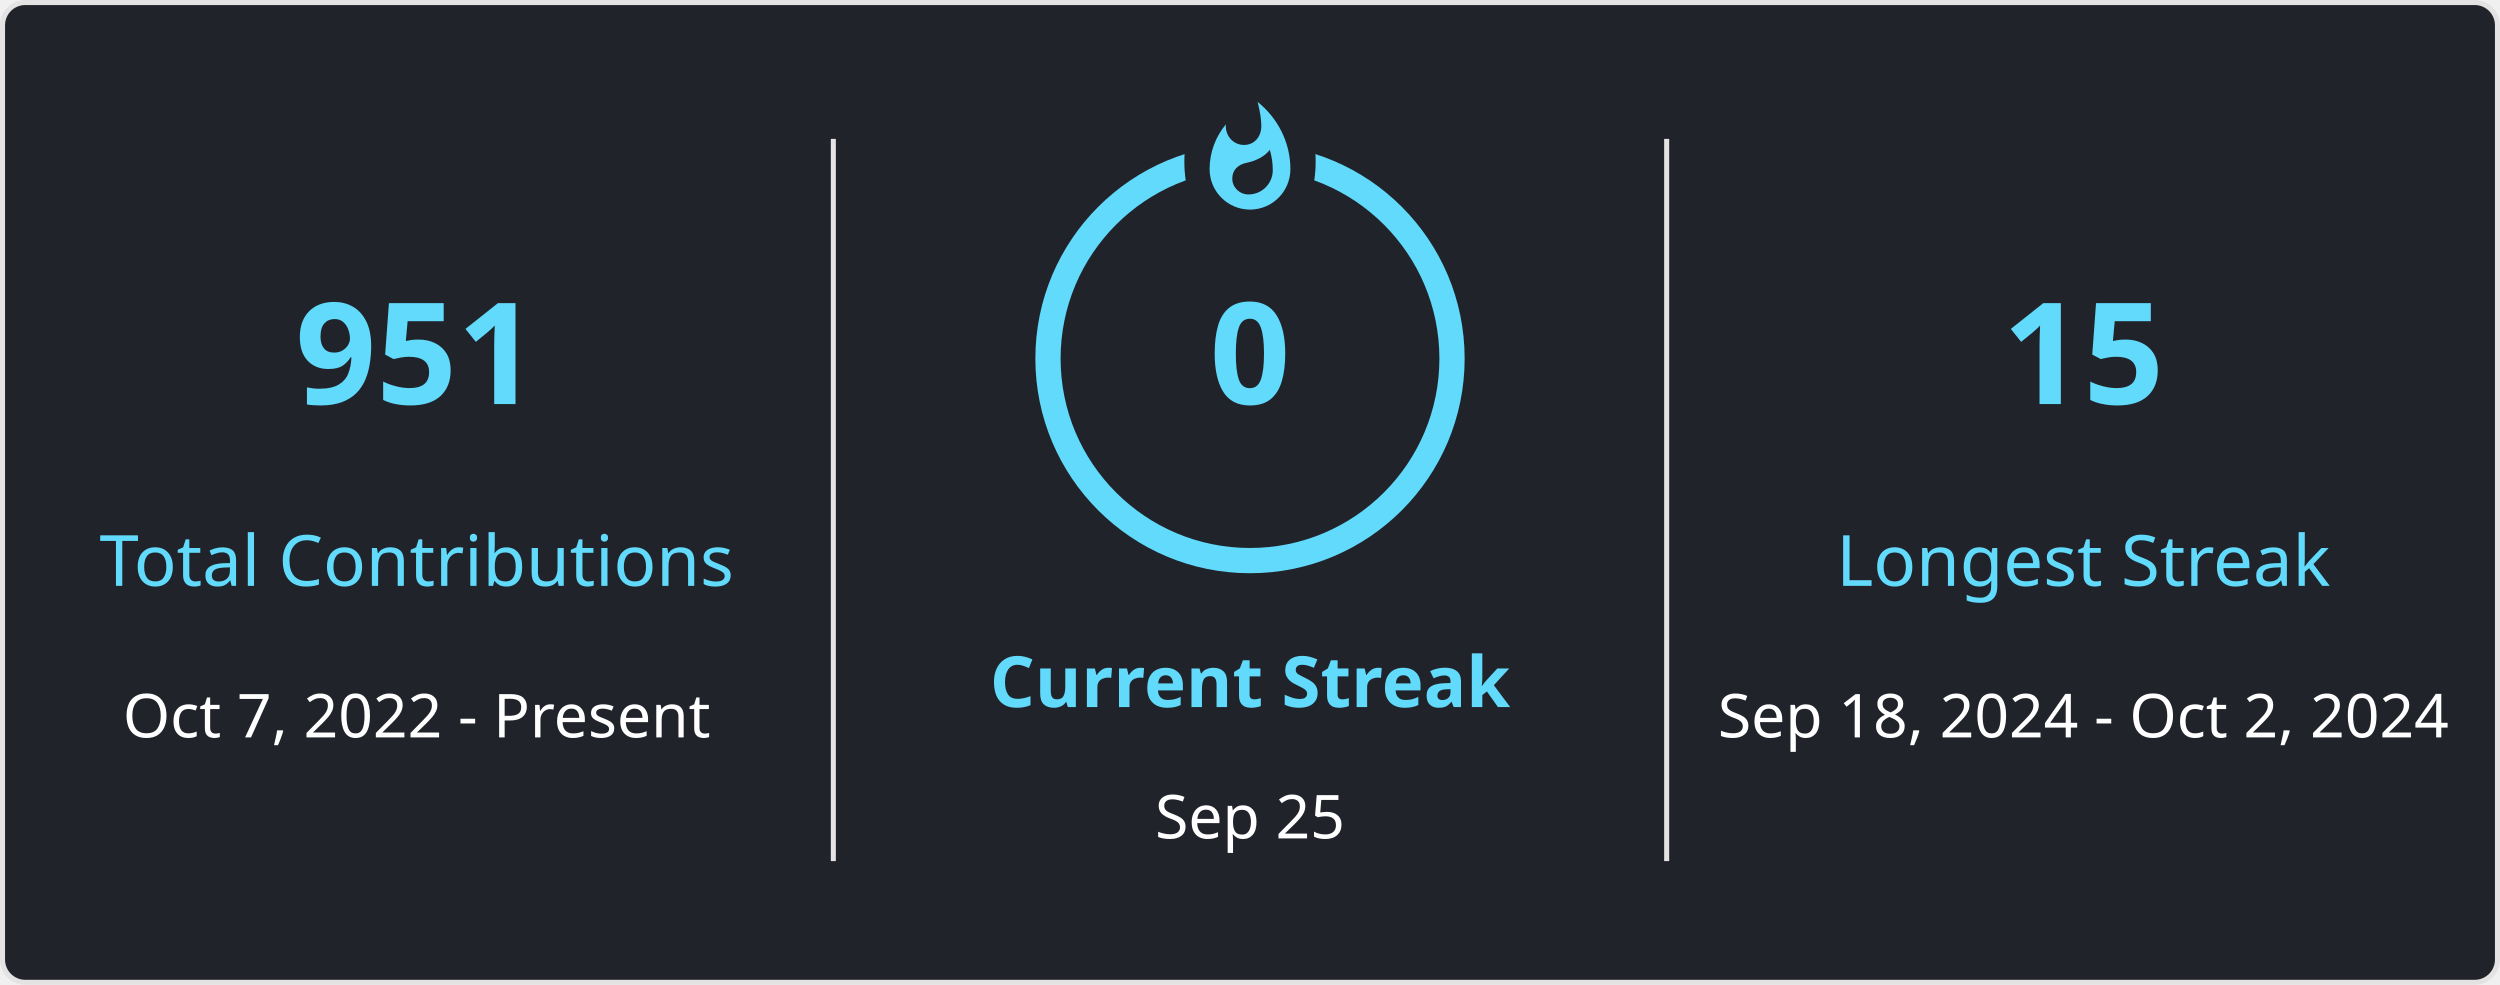
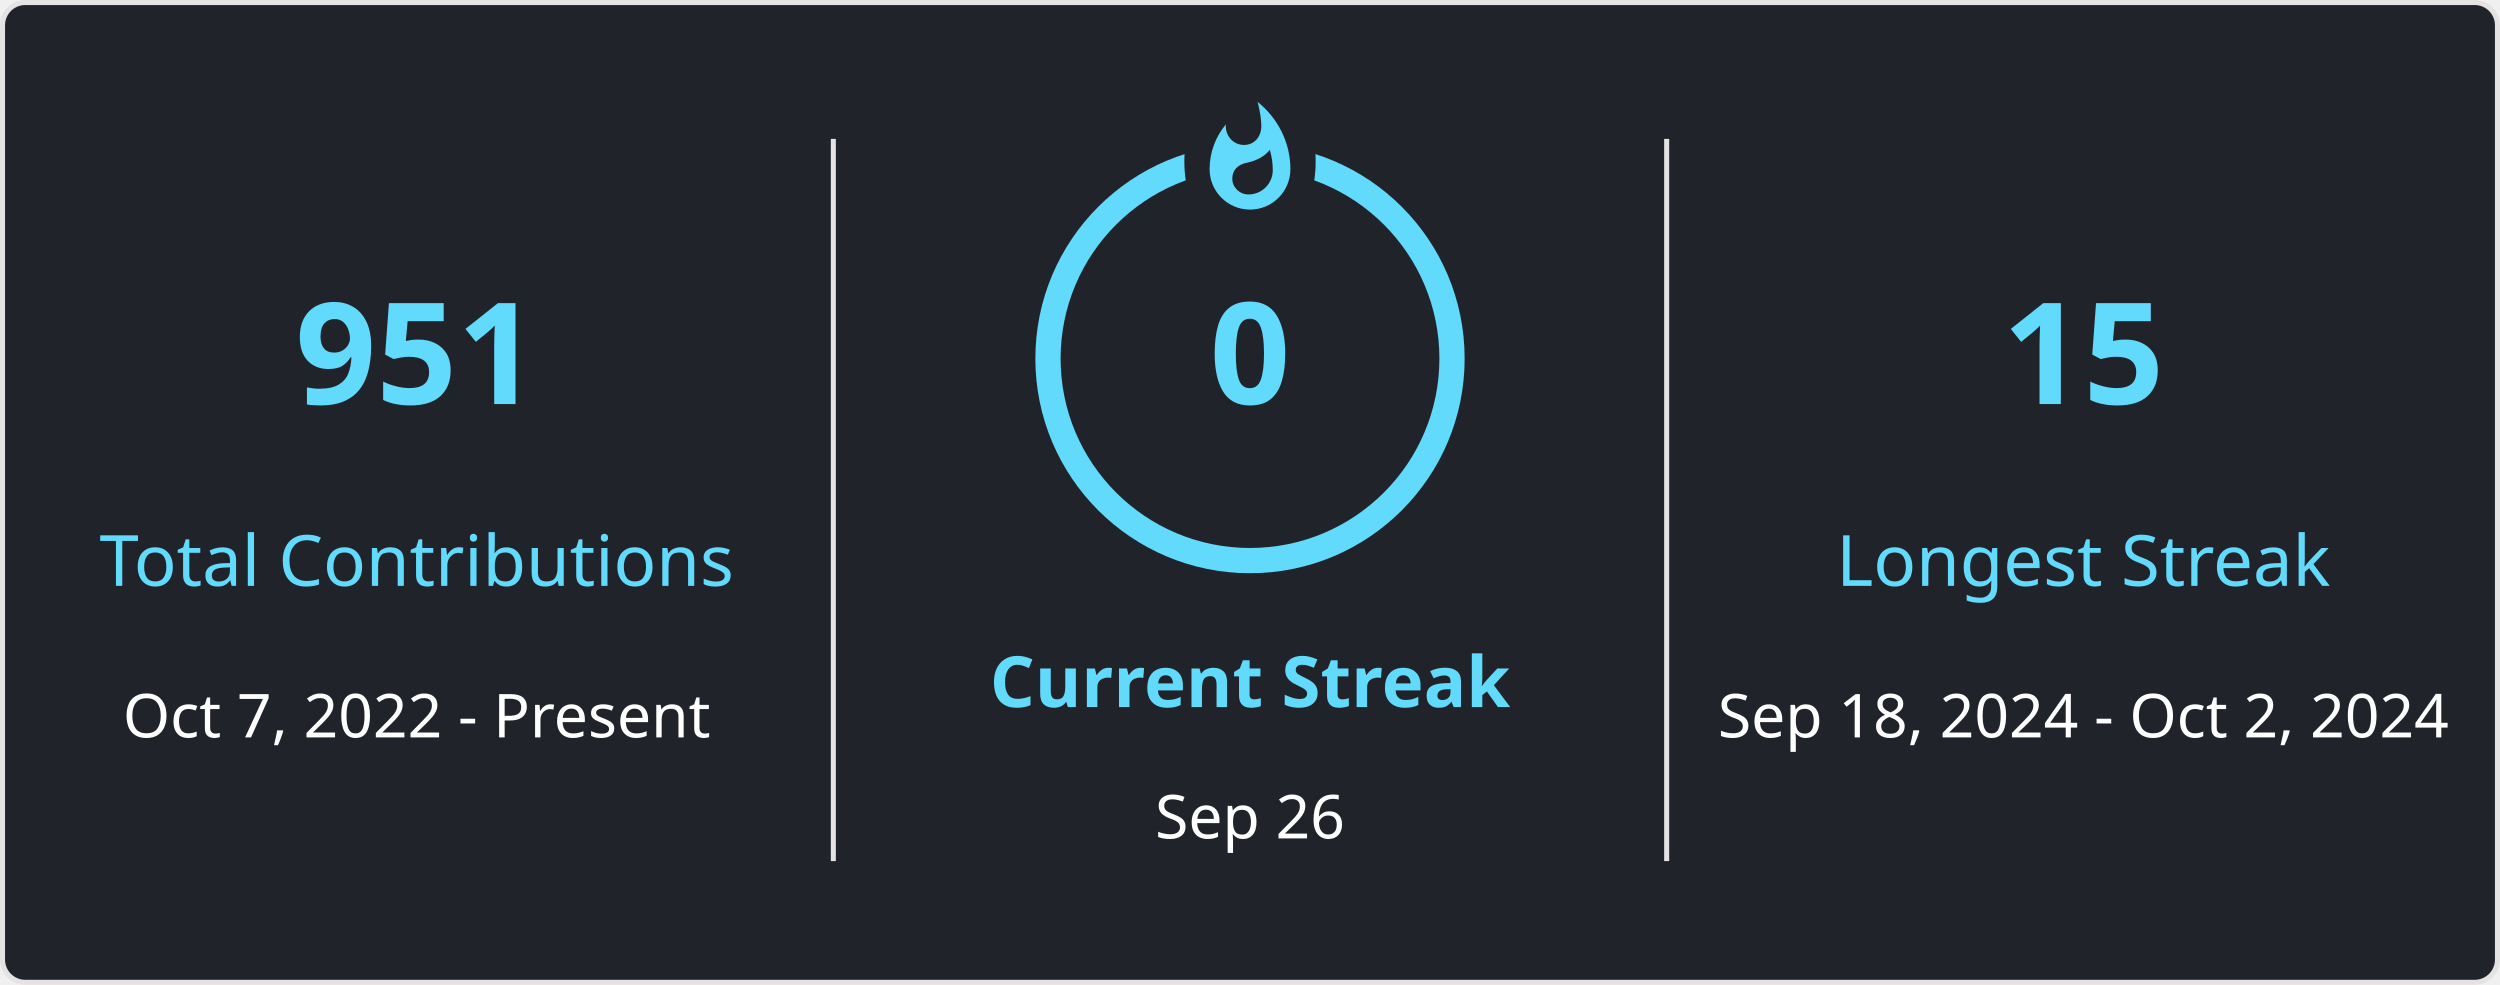
<svg xmlns="http://www.w3.org/2000/svg" style="isolation: isolate" viewBox="0 0 495 195" width="495px" height="195px" direction="ltr">
  <style>
            
            
        </style>
  <defs>
    <clipPath id="outer_rectangle">
      <rect width="495" height="195" rx="4.5" />
    </clipPath>
    <mask id="mask_out_ring_behind_fire">
      <rect width="495" height="195" fill="white" />
      <ellipse id="mask-ellipse" cx="247.5" cy="32" rx="13" ry="18" fill="black" />
    </mask>
  </defs>
  <g clip-path="url(#outer_rectangle)">
    <g style="isolation: isolate">
      <rect stroke="#E4E2E2" fill="#20232A" rx="4.5" x="0.5" y="0.5" width="494" height="194" />
    </g>
    <g style="isolation: isolate">
      <line x1="165" y1="28" x2="165" y2="170" vector-effect="non-scaling-stroke" stroke-width="1" stroke="#E4E2E2" stroke-linejoin="miter" stroke-linecap="square" stroke-miterlimit="3" />
      <line x1="330" y1="28" x2="330" y2="170" vector-effect="non-scaling-stroke" stroke-width="1" stroke="#E4E2E2" stroke-linejoin="miter" stroke-linecap="square" stroke-miterlimit="3" />
    </g>
    <g style="isolation: isolate">
      <g transform="translate(82.5, 48)">
        <text x="0" y="32" stroke-width="0" text-anchor="middle" fill="#61DAFB" stroke="none" font-family="&quot;Segoe UI&quot;, Ubuntu, sans-serif" font-weight="700" font-size="28px" font-style="normal" style="opacity: 1;">
                        951
                    </text>
      </g>
      <g transform="translate(82.5, 84)">
        <text x="0" y="32" stroke-width="0" text-anchor="middle" fill="#61DAFB" stroke="none" font-family="&quot;Segoe UI&quot;, Ubuntu, sans-serif" font-weight="400" font-size="14px" font-style="normal" style="opacity: 1;">
                        Total Contributions
                    </text>
      </g>
      <g transform="translate(82.5, 114)">
        <text x="0" y="32" stroke-width="0" text-anchor="middle" fill="#FFFFFF" stroke="none" font-family="&quot;Segoe UI&quot;, Ubuntu, sans-serif" font-weight="400" font-size="12px" font-style="normal" style="opacity: 1;">
                        Oct 7, 2022 - Present
                    </text>
      </g>
    </g>
    <g style="isolation: isolate">
      <g transform="translate(247.5, 108)">
        <text x="0" y="32" stroke-width="0" text-anchor="middle" fill="#61DAFB" stroke="none" font-family="&quot;Segoe UI&quot;, Ubuntu, sans-serif" font-weight="700" font-size="14px" font-style="normal" style="opacity: 1;">
                        Current Streak
                    </text>
      </g>
      <g transform="translate(247.5, 145)">
        <text x="0" y="21" stroke-width="0" text-anchor="middle" fill="#FFFFFF" stroke="none" font-family="&quot;Segoe UI&quot;, Ubuntu, sans-serif" font-weight="400" font-size="12px" font-style="normal" style="opacity: 1;">
-                         Sep 25
+                         Sep 26
                    </text>
      </g>
      <g mask="url(#mask_out_ring_behind_fire)">
        <circle cx="247.5" cy="71" r="40" fill="none" stroke="#61DAFB" stroke-width="5" style="opacity: 1;" />
      </g>
      <g transform="translate(247.5, 19.5)" stroke-opacity="0" style="opacity: 1;">
        <path d="M -12 -0.5 L 15 -0.5 L 15 23.5 L -12 23.5 L -12 -0.5 Z" fill="none" />
        <path d="M 1.5 0.67 C 1.5 0.67 2.24 3.32 2.24 5.47 C 2.24 7.53 0.89 9.2 -1.17 9.2 C -3.23 9.2 -4.79 7.53 -4.79 5.47 L -4.76 5.11 C -6.78 7.51 -8 10.62 -8 13.99 C -8 18.41 -4.42 22 0 22 C 4.42 22 8 18.41 8 13.99 C 8 8.6 5.41 3.79 1.5 0.67 Z M -0.29 19 C -2.07 19 -3.51 17.6 -3.51 15.86 C -3.51 14.24 -2.46 13.1 -0.7 12.74 C 1.07 12.38 2.9 11.53 3.92 10.16 C 4.31 11.45 4.51 12.81 4.51 14.2 C 4.51 16.85 2.36 19 -0.29 19 Z" fill="#61DAFB" stroke-opacity="0" />
      </g>
      <g transform="translate(247.5, 48)">
        <text x="0" y="32" stroke-width="0" text-anchor="middle" fill="#61DAFB" stroke="none" font-family="&quot;Segoe UI&quot;, Ubuntu, sans-serif" font-weight="700" font-size="28px" font-style="normal" style="">
                        0
                    </text>
      </g>
    </g>
    <g style="isolation: isolate">
      <g transform="translate(412.5, 48)">
        <text x="0" y="32" stroke-width="0" text-anchor="middle" fill="#61DAFB" stroke="none" font-family="&quot;Segoe UI&quot;, Ubuntu, sans-serif" font-weight="700" font-size="28px" font-style="normal" style="opacity: 1;">
                        15
                    </text>
      </g>
      <g transform="translate(412.5, 84)">
        <text x="0" y="32" stroke-width="0" text-anchor="middle" fill="#61DAFB" stroke="none" font-family="&quot;Segoe UI&quot;, Ubuntu, sans-serif" font-weight="400" font-size="14px" font-style="normal" style="opacity: 1;">
                        Longest Streak
                    </text>
      </g>
      <g transform="translate(412.5, 114)">
        <text x="0" y="32" stroke-width="0" text-anchor="middle" fill="#FFFFFF" stroke="none" font-family="&quot;Segoe UI&quot;, Ubuntu, sans-serif" font-weight="400" font-size="12px" font-style="normal" style="opacity: 1;">
                        Sep 18, 2024 - Oct 2, 2024
                    </text>
      </g>
    </g>
  </g>
</svg>
